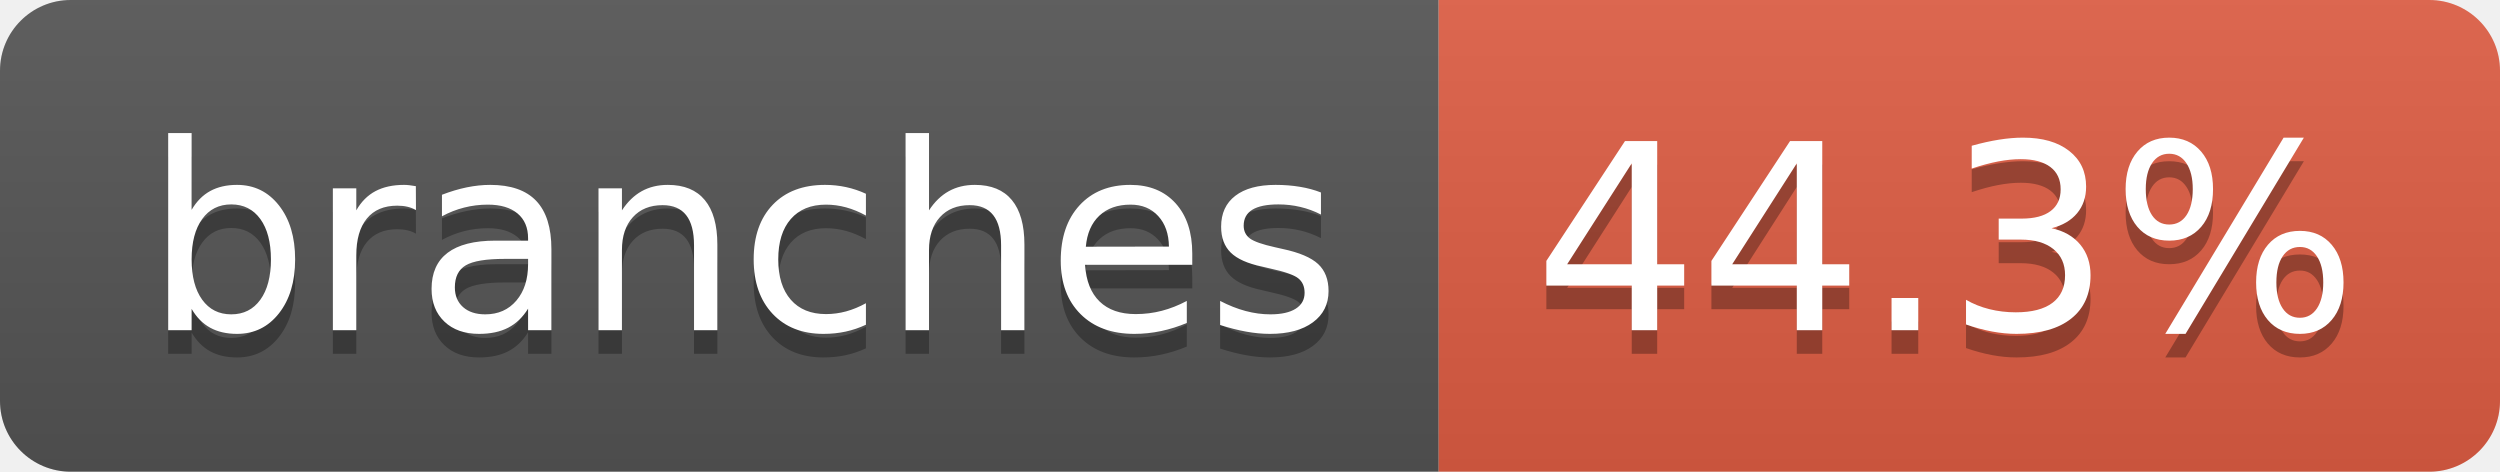
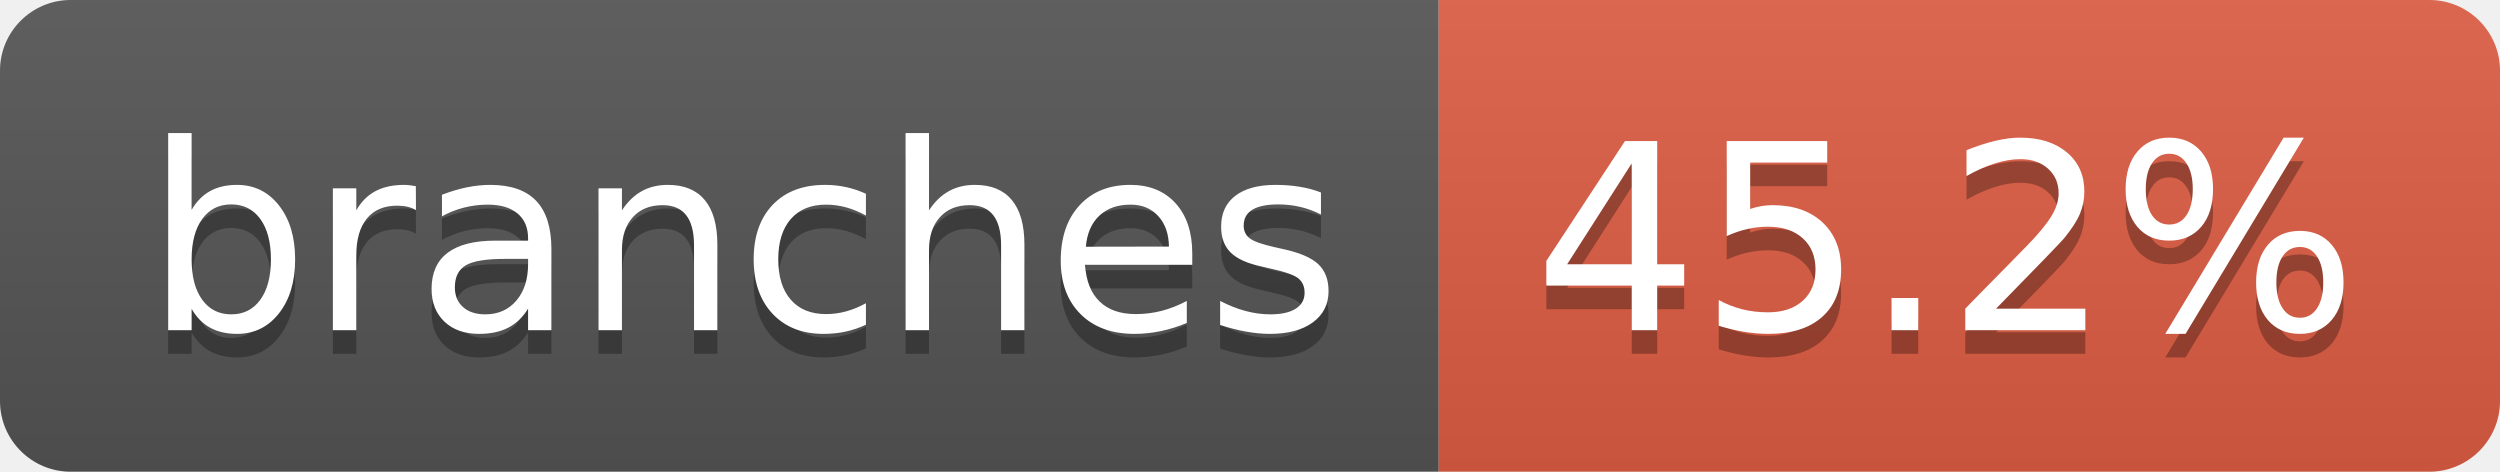
- <svg xmlns="http://www.w3.org/2000/svg" width="106" height="20" role="img" aria-label="branches: 44.3%">
+ <svg xmlns="http://www.w3.org/2000/svg" width="106" height="20" role="img" aria-label="branches: 45.2%">
  <linearGradient id="s" x2="0" y2="100%">
    <stop offset="0" stop-color="#bbb" stop-opacity=".1" />
    <stop offset="1" stop-opacity=".1" />
  </linearGradient>
  <clipPath id="r">
    <rect width="106" height="20" rx="3" fill="#fff" />
  </clipPath>
  <g clip-path="url(#r)">
    <rect width="61" height="20" fill="#555" />
    <rect x="61" width="45" height="20" fill="#e05d44" />
    <rect width="106" height="20" fill="url(#s)" />
  </g>
  <g fill="#fff" text-anchor="middle" font-family="Verdana,Geneva,DejaVu Sans,sans-serif" text-rendering="geometricPrecision" font-size="110">
    <text aria-hidden="true" x="315" y="150" fill="#010101" fill-opacity=".3" transform="scale(.1)" textLength="507">branches</text>
    <text x="315" y="140" transform="scale(.1)" fill="#fff" textLength="507">branches</text>
-     <text aria-hidden="true" x="825" y="150" fill="#010101" fill-opacity=".3" transform="scale(.1)" textLength="350">44.3%</text>
-     <text x="825" y="140" transform="scale(.1)" fill="#fff" textLength="350">44.3%</text>
+     <text aria-hidden="true" x="825" y="150" fill="#010101" fill-opacity=".3" transform="scale(.1)" textLength="350">45.2%</text>
+     <text x="825" y="140" transform="scale(.1)" fill="#fff" textLength="350">45.2%</text>
  </g>
</svg>
